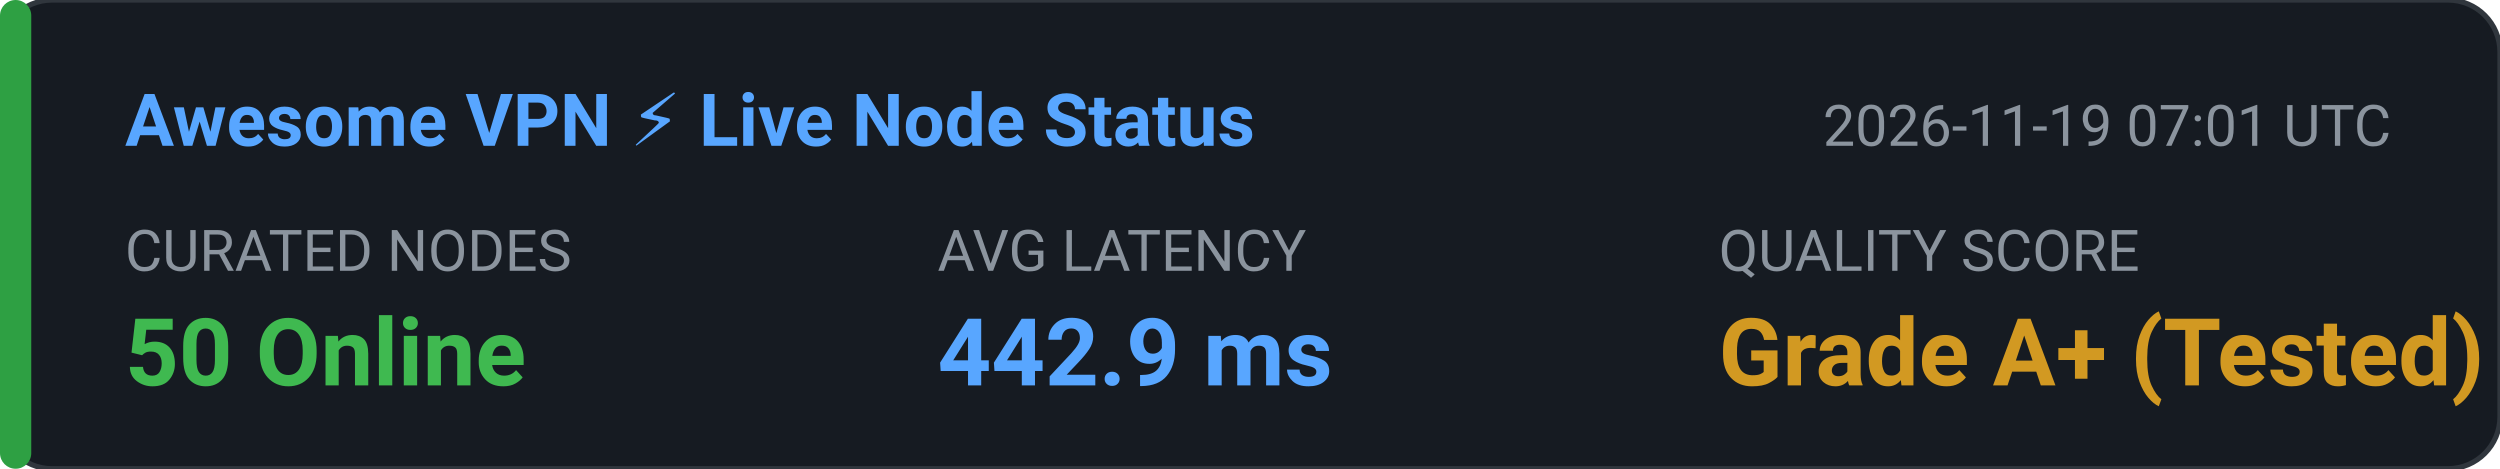
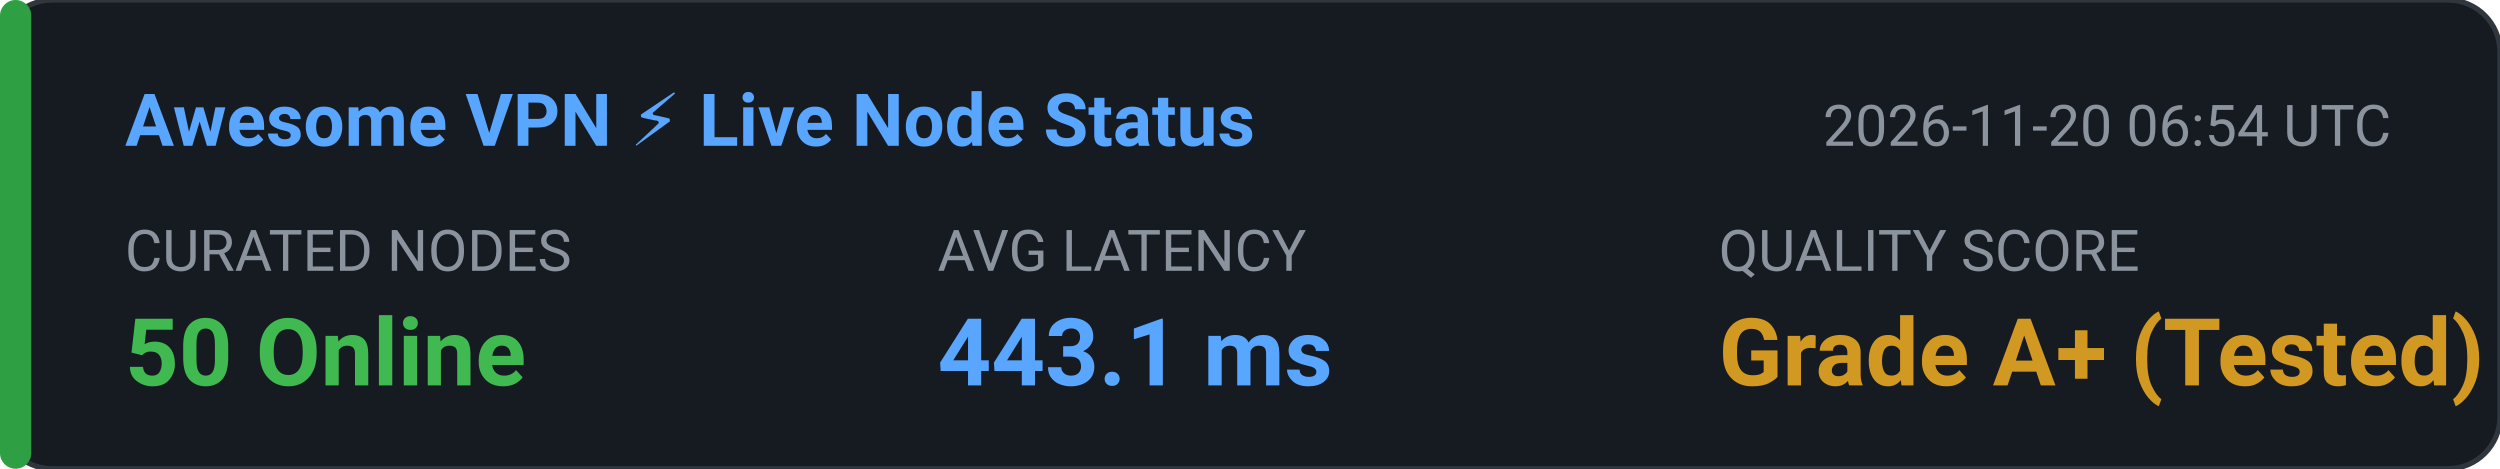
<svg xmlns="http://www.w3.org/2000/svg" width="480" height="90" viewBox="0 0 480 90" fill="none">
  <rect width="480" height="90" rx="10" fill="#161B22" stroke="#30363D" stroke-width="1" />
  <rect x="0" y="0" width="6" height="90" rx="3" fill="#2EA043" />
  <text x="24" y="28" fill="#58A6FF" font-family="-apple-system,BlinkMacSystemFont,'Segoe UI',Roboto,sans-serif" font-size="14" font-weight="600">Awesome VPN ⚡ Live Node Status</text>
-   <text x="350" y="28" fill="#8B949E" font-family="-apple-system,BlinkMacSystemFont,'Segoe UI',Roboto,sans-serif" font-size="11">2026-11-19 07:01 UTC</text>
+   <text x="350" y="28" fill="#8B949E" font-family="-apple-system,BlinkMacSystemFont,'Segoe UI',Roboto,sans-serif" font-size="11">2026-11-20 06:54 UTC</text>
  <text x="24" y="52" fill="#8B949E" font-family="-apple-system,BlinkMacSystemFont,'Segoe UI',Roboto,sans-serif" font-size="11">CURATED NODES</text>
  <text x="24" y="74" fill="#3FB950" font-family="-apple-system,BlinkMacSystemFont,'Segoe UI',Roboto,sans-serif" font-size="18" font-weight="bold">50 Online</text>
  <text x="180" y="52" fill="#8B949E" font-family="-apple-system,BlinkMacSystemFont,'Segoe UI',Roboto,sans-serif" font-size="11">AVG LATENCY</text>
-   <text x="180" y="74" fill="#58A6FF" font-family="-apple-system,BlinkMacSystemFont,'Segoe UI',Roboto,sans-serif" font-size="18" font-weight="bold">442.9 ms</text>
+   <text x="180" y="74" fill="#58A6FF" font-family="-apple-system,BlinkMacSystemFont,'Segoe UI',Roboto,sans-serif" font-size="18" font-weight="bold">443.1 ms</text>
  <text x="330" y="52" fill="#8B949E" font-family="-apple-system,BlinkMacSystemFont,'Segoe UI',Roboto,sans-serif" font-size="11">QUALITY SCORE</text>
  <text x="330" y="74" fill="#D29922" font-family="-apple-system,BlinkMacSystemFont,'Segoe UI',Roboto,sans-serif" font-size="18" font-weight="bold">Grade A+ (Tested)</text>
</svg>
